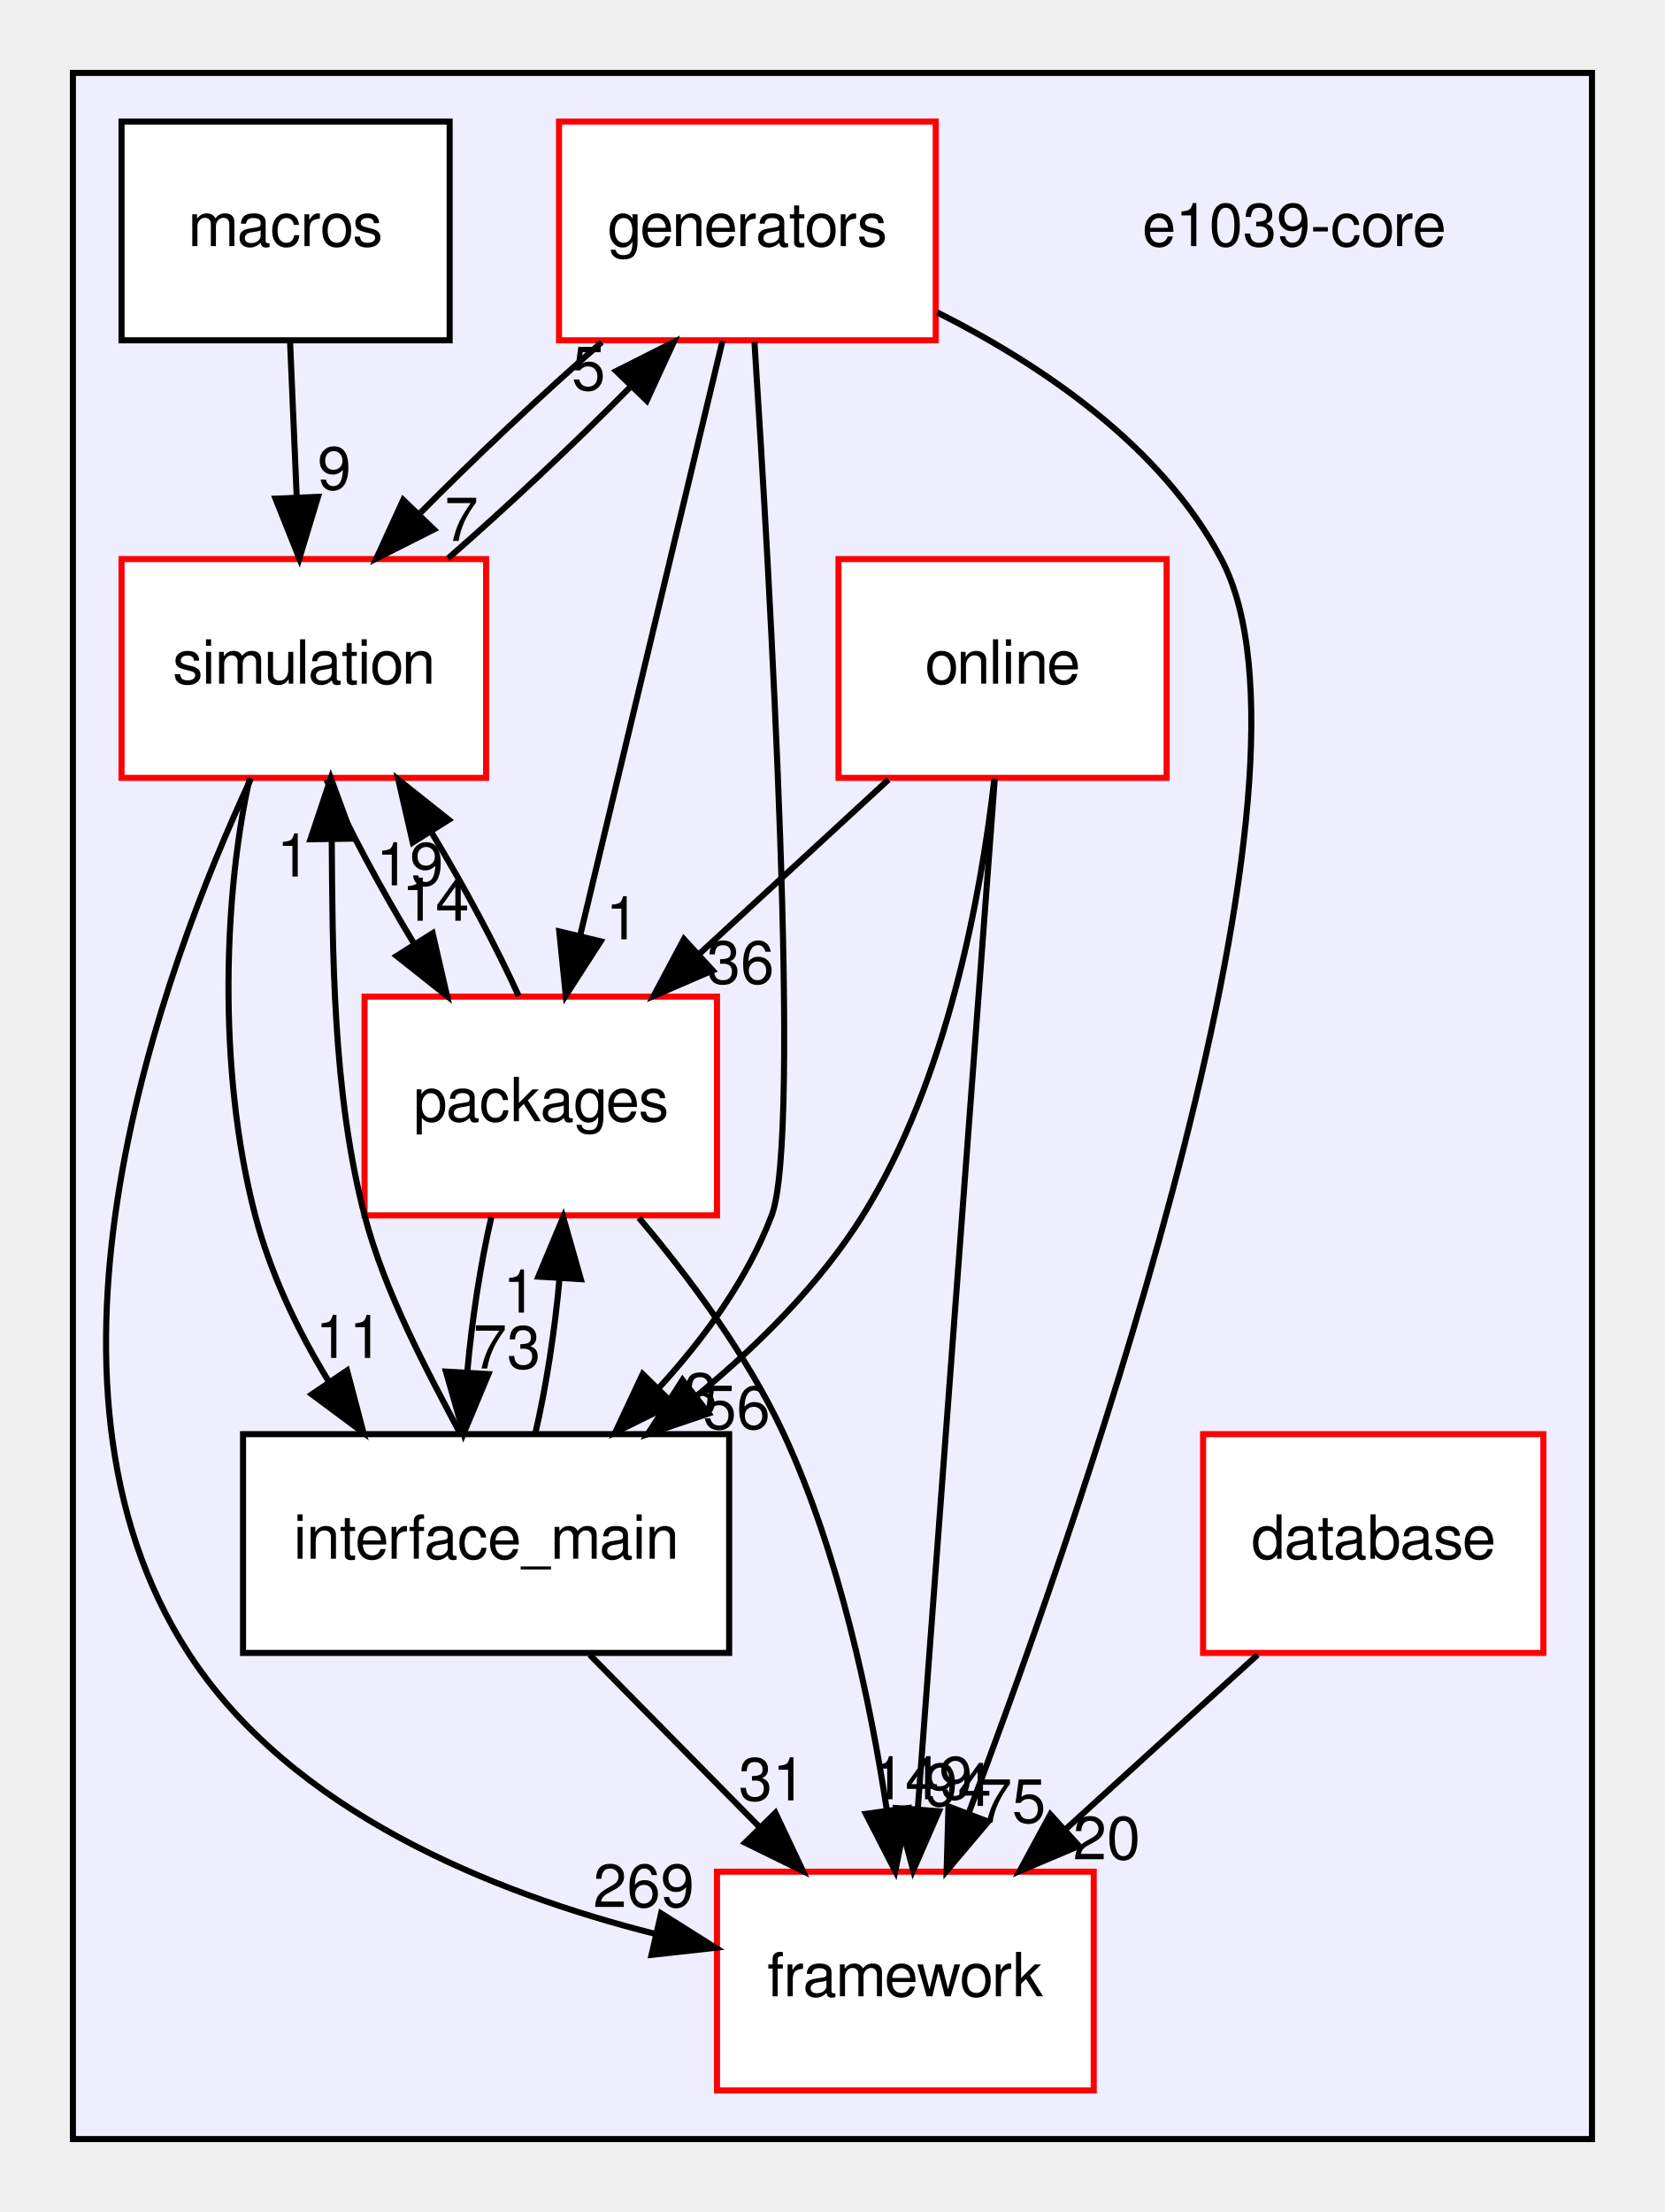
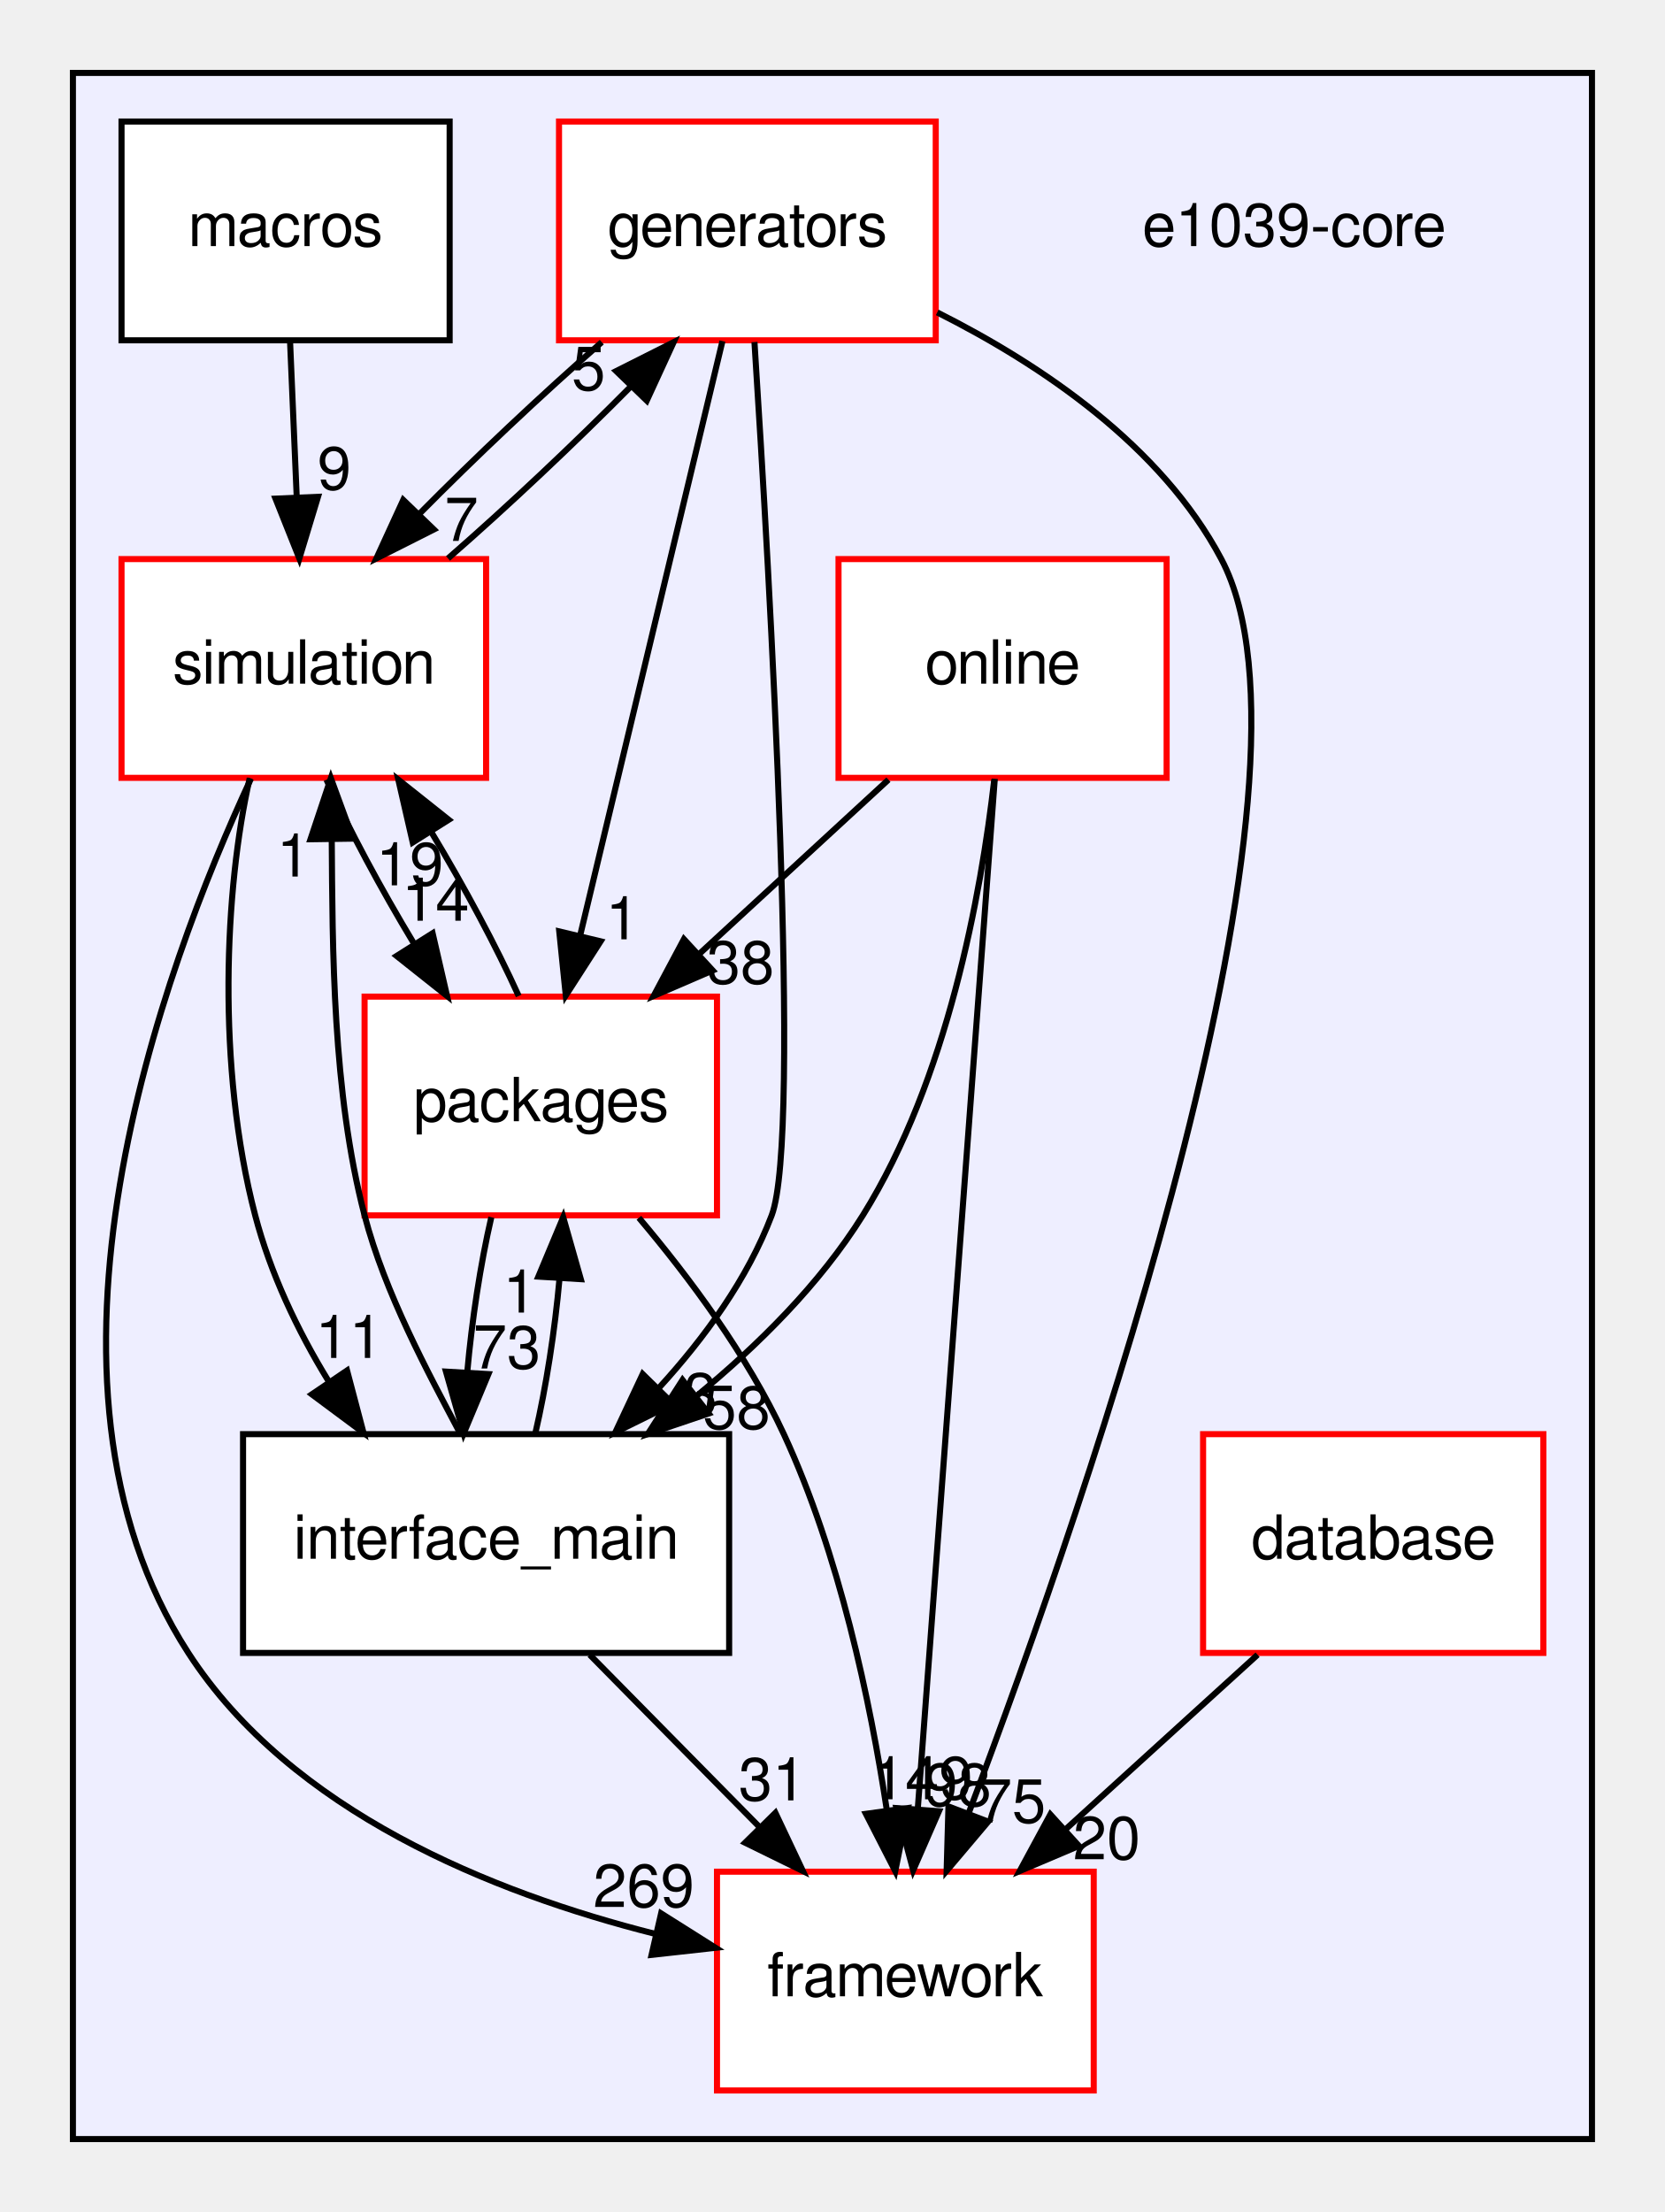
<svg xmlns="http://www.w3.org/2000/svg" xmlns:xlink="http://www.w3.org/1999/xlink" width="274pt" height="364pt" viewBox="0.00 0.00 274.00 364.00">
  <g id="graph0" class="graph" transform="scale(1 1) rotate(0) translate(4 360)">
    <g id="clust1" class="cluster">
      <g id="a_clust1">
        <a xlink:href="dir_7035d53134d2db8ceacffe687127f7fc.html" target="_top">
          <polygon fill="#eeeeff" stroke="black" points="8,-8 8,-348 258,-348 258,-8 8,-8" />
        </a>
      </g>
    </g>
    <g id="node1" class="node">
      <text text-anchor="middle" x="209" y="-319.5" font-family="FreeSans" font-size="10.00">e1039-core</text>
    </g>
    <g id="node2" class="node">
      <g id="a_node2">
        <a xlink:href="dir_e620be7b0de83db1230223b0f3738122.html" target="_top" xlink:title="database">
          <polygon fill="white" stroke="red" points="250,-124 194,-124 194,-88 250,-88 250,-124" />
          <text text-anchor="middle" x="222" y="-103.5" font-family="FreeSans" font-size="10.00">database</text>
        </a>
      </g>
    </g>
    <g id="node3" class="node">
      <g id="a_node3">
        <a xlink:href="dir_ec5b6dea0f546bb9c4903c2bcb98e114.html" target="_top" xlink:title="framework">
          <polygon fill="white" stroke="red" points="176,-52 114,-52 114,-16 176,-16 176,-52" />
          <text text-anchor="middle" x="145" y="-31.5" font-family="FreeSans" font-size="10.00">framework</text>
        </a>
      </g>
    </g>
    <g id="edge8" class="edge">
      <path fill="none" stroke="black" d="M202.966,-87.697C193.455,-79.05 181.793,-68.449 171.43,-59.027" />
      <polygon fill="black" stroke="black" points="173.569,-56.241 163.815,-52.104 168.86,-61.421 173.569,-56.241" />
      <g id="a_edge8-headlabel">
        <a xlink:href="dir_000040_000044.html" target="_top" xlink:title="20">
          <text text-anchor="middle" x="178.138" y="-54.058" font-family="FreeSans" font-size="10.00">20</text>
        </a>
      </g>
    </g>
    <g id="node4" class="node">
      <g id="a_node4">
        <a xlink:href="dir_1a6567115d8fe4eed7adc9cd640ab127.html" target="_top" xlink:title="generators">
          <polygon fill="white" stroke="red" points="150,-340 88,-340 88,-304 150,-304 150,-340" />
          <text text-anchor="middle" x="119" y="-319.5" font-family="FreeSans" font-size="10.00">generators</text>
        </a>
      </g>
    </g>
    <g id="node9" class="node">
      <g id="a_node9">
        <a xlink:href="dir_0a538a087021ce8adf1d4849fdeba031.html" target="_top" xlink:title="simulation">
          <polygon fill="white" stroke="red" points="76,-268 16,-268 16,-232 76,-232 76,-268" />
          <text text-anchor="middle" x="46" y="-247.5" font-family="FreeSans" font-size="10.00">simulation</text>
        </a>
      </g>
    </g>
    <g id="edge16" class="edge">
      <path fill="none" stroke="black" d="M95.039,-303.697C85.228,-295.135 74.118,-284.656 64.884,-275.304" />
      <polygon fill="black" stroke="black" points="67.403,-272.874 57.942,-268.104 62.364,-277.733 67.403,-272.874" />
      <g id="a_edge16-headlabel">
        <a xlink:href="dir_000048_000063.html" target="_top" xlink:title="7">
          <text text-anchor="middle" x="71.942" y="-270.991" font-family="FreeSans" font-size="10.00">7</text>
        </a>
      </g>
    </g>
    <g id="node8" class="node">
      <g id="a_node8">
        <a xlink:href="dir_5e295cd396ed00d01dcf10a6f0e423f9.html" target="_top" xlink:title="packages">
          <polygon fill="white" stroke="red" points="114,-196 56,-196 56,-160 114,-160 114,-196" />
          <text text-anchor="middle" x="85" y="-175.5" font-family="FreeSans" font-size="10.00">packages</text>
        </a>
      </g>
    </g>
    <g id="edge17" class="edge">
      <path fill="none" stroke="black" d="M114.899,-303.871C109.079,-279.564 98.365,-234.819 91.468,-206.013" />
      <polygon fill="black" stroke="black" points="94.848,-205.099 89.116,-196.189 88.041,-206.729 94.848,-205.099" />
      <g id="a_edge17-headlabel">
        <a xlink:href="dir_000048_000060.html" target="_top" xlink:title="1">
          <text text-anchor="middle" x="98.446" y="-205.434" font-family="FreeSans" font-size="10.00">1</text>
        </a>
      </g>
    </g>
    <g id="node5" class="node">
      <g id="a_node5">
        <a xlink:href="dir_21fa564a88be47a3879b0c5d4f9e77d5.html" target="_top" xlink:title="interface_main">
          <polygon fill="white" stroke="black" points="116,-124 36,-124 36,-88 116,-88 116,-124" />
          <text text-anchor="middle" x="76" y="-103.5" font-family="FreeSans" font-size="10.00">interface_main</text>
        </a>
      </g>
    </g>
    <g id="edge18" class="edge">
      <path fill="none" stroke="black" d="M120.165,-303.718C122.676,-264.896 127.985,-173.136 123,-160 119.032,-149.544 111.952,-139.829 104.472,-131.647" />
      <polygon fill="black" stroke="black" points="106.767,-128.989 97.267,-124.299 101.769,-133.89 106.767,-128.989" />
      <g id="a_edge18-headlabel">
        <a xlink:href="dir_000048_000052.html" target="_top" xlink:title="3">
          <text text-anchor="middle" x="111.311" y="-127.067" font-family="FreeSans" font-size="10.00">3</text>
        </a>
      </g>
    </g>
    <g id="edge19" class="edge">
      <path fill="none" stroke="black" d="M150.246,-308.591C167.388,-299.977 187.117,-286.665 197,-268 215.996,-232.127 175.48,-114.742 155.401,-61.583" />
      <polygon fill="black" stroke="black" points="158.633,-60.237 151.795,-52.144 152.094,-62.735 158.633,-60.237" />
      <g id="a_edge19-headlabel">
        <a xlink:href="dir_000048_000044.html" target="_top" xlink:title="75">
          <text text-anchor="middle" x="162.568" y="-60.081" font-family="FreeSans" font-size="10.00">75</text>
        </a>
      </g>
    </g>
    <g id="edge10" class="edge">
      <path fill="none" stroke="black" d="M71.675,-124.23C66.423,-134.176 59.346,-147.215 56,-160 50.694,-180.274 50.73,-204.045 50.598,-221.918" />
      <polygon fill="black" stroke="black" points="47.098,-221.895 50.452,-231.944 54.097,-221.996 47.098,-221.895" />
      <g id="a_edge10-headlabel">
        <a xlink:href="dir_000052_000063.html" target="_top" xlink:title="1">
          <text text-anchor="middle" x="44.311" y="-215.759" font-family="FreeSans" font-size="10.00">1</text>
        </a>
      </g>
    </g>
    <g id="edge11" class="edge">
      <path fill="none" stroke="black" d="M84.094,-124.104C85.888,-131.791 87.315,-141.054 88.09,-149.665" />
      <polygon fill="black" stroke="black" points="84.599,-149.924 88.691,-159.697 91.586,-149.505 84.599,-149.924" />
      <g id="a_edge11-headlabel">
        <a xlink:href="dir_000052_000060.html" target="_top" xlink:title="1">
          <text text-anchor="middle" x="81.549" y="-144.006" font-family="FreeSans" font-size="10.00">1</text>
        </a>
      </g>
    </g>
    <g id="edge12" class="edge">
      <path fill="none" stroke="black" d="M93.056,-87.697C101.495,-79.135 111.825,-68.656 121.043,-59.304" />
      <polygon fill="black" stroke="black" points="123.613,-61.683 128.14,-52.104 118.627,-56.769 123.613,-61.683" />
      <g id="a_edge12-headlabel">
        <a xlink:href="dir_000052_000044.html" target="_top" xlink:title="31">
          <text text-anchor="middle" x="123.111" y="-63.736" font-family="FreeSans" font-size="10.00">31</text>
        </a>
      </g>
    </g>
    <g id="node6" class="node">
      <g id="a_node6">
        <a xlink:href="dir_0987381a3d6260ef070a766a46bdeb23.html" target="_top" xlink:title="macros">
          <polygon fill="white" stroke="black" points="70,-340 16,-340 16,-304 70,-304 70,-340" />
          <text text-anchor="middle" x="43" y="-319.5" font-family="FreeSans" font-size="10.00">macros</text>
        </a>
      </g>
    </g>
    <g id="edge9" class="edge">
      <path fill="none" stroke="black" d="M43.742,-303.697C44.072,-295.983 44.469,-286.712 44.838,-278.112" />
      <polygon fill="black" stroke="black" points="48.336,-278.245 45.267,-268.104 41.342,-277.945 48.336,-278.245" />
      <g id="a_edge9-headlabel">
        <a xlink:href="dir_000053_000063.html" target="_top" xlink:title="9">
          <text text-anchor="middle" x="51.018" y="-279.458" font-family="FreeSans" font-size="10.00">9</text>
        </a>
      </g>
    </g>
    <g id="node7" class="node">
      <g id="a_node7">
        <a xlink:href="dir_4b151b34c4266ac387899d041942947f.html" target="_top" xlink:title="online">
          <polygon fill="white" stroke="red" points="188,-268 134,-268 134,-232 188,-232 188,-268" />
          <text text-anchor="middle" x="161" y="-247.5" font-family="FreeSans" font-size="10.00">online</text>
        </a>
      </g>
    </g>
    <g id="edge13" class="edge">
      <path fill="none" stroke="black" d="M142.213,-231.697C132.826,-223.05 121.316,-212.449 111.087,-203.027" />
      <polygon fill="black" stroke="black" points="113.297,-200.305 103.57,-196.104 108.555,-205.454 113.297,-200.305" />
      <g id="a_edge13-headlabel">
-         <a xlink:href="dir_000055_000060.html" target="_top" xlink:title="36">
-           <text text-anchor="middle" x="117.865" y="-198.152" font-family="FreeSans" font-size="10.00">36</text>
+         <a xlink:href="dir_000055_000060.html" target="_top" xlink:title="38">
+           <text text-anchor="middle" x="117.865" y="-198.152" font-family="FreeSans" font-size="10.00">38</text>
        </a>
      </g>
    </g>
    <g id="edge14" class="edge">
      <path fill="none" stroke="black" d="M159.634,-231.724C157.47,-212.852 151.947,-182.335 138,-160 130.957,-148.722 120.74,-138.586 110.624,-130.273" />
      <polygon fill="black" stroke="black" points="112.633,-127.401 102.596,-124.01 108.327,-132.92 112.633,-127.401" />
      <g id="a_edge14-headlabel">
-         <a xlink:href="dir_000055_000052.html" target="_top" xlink:title="56">
-           <text text-anchor="middle" x="117.214" y="-124.874" font-family="FreeSans" font-size="10.00">56</text>
+         <a xlink:href="dir_000055_000052.html" target="_top" xlink:title="58">
+           <text text-anchor="middle" x="117.214" y="-124.874" font-family="FreeSans" font-size="10.00">58</text>
        </a>
      </g>
    </g>
    <g id="edge15" class="edge">
      <path fill="none" stroke="black" d="M159.718,-231.849C156.95,-194.832 150.397,-107.181 147.048,-62.386" />
      <polygon fill="black" stroke="black" points="150.524,-61.944 146.288,-52.233 143.544,-62.466 150.524,-61.944" />
      <g id="a_edge15-headlabel">
-         <a xlink:href="dir_000055_000044.html" target="_top" xlink:title="94">
-           <text text-anchor="middle" x="153.624" y="-62.817" font-family="FreeSans" font-size="10.00">94</text>
+         <a xlink:href="dir_000055_000044.html" target="_top" xlink:title="98">
+           <text text-anchor="middle" x="153.624" y="-62.817" font-family="FreeSans" font-size="10.00">98</text>
        </a>
      </g>
    </g>
    <g id="edge5" class="edge">
      <path fill="none" stroke="black" d="M81.365,-196.104C77.697,-204.214 72.419,-214.076 66.986,-223.078" />
      <polygon fill="black" stroke="black" points="63.926,-221.37 61.556,-231.697 69.848,-225.102 63.926,-221.37" />
      <g id="a_edge5-headlabel">
        <a xlink:href="dir_000060_000063.html" target="_top" xlink:title="19">
          <text text-anchor="middle" x="63.44" y="-214.315" font-family="FreeSans" font-size="10.00">19</text>
        </a>
      </g>
    </g>
    <g id="edge6" class="edge">
      <path fill="none" stroke="black" d="M76.86,-159.697C75.072,-151.983 73.654,-142.712 72.891,-134.112" />
      <polygon fill="black" stroke="black" points="76.383,-133.882 72.304,-124.104 69.395,-134.292 76.383,-133.882" />
      <g id="a_edge6-headlabel">
        <a xlink:href="dir_000060_000052.html" target="_top" xlink:title="73">
          <text text-anchor="middle" x="79.428" y="-134.805" font-family="FreeSans" font-size="10.00">73</text>
        </a>
      </g>
    </g>
    <g id="edge7" class="edge">
      <path fill="none" stroke="black" d="M101.145,-159.604C109.419,-149.811 118.992,-136.971 125,-124 134.125,-104.3 139.213,-80.175 141.97,-62.015" />
      <polygon fill="black" stroke="black" points="145.44,-62.475 143.337,-52.091 138.505,-61.519 145.44,-62.475" />
      <g id="a_edge7-headlabel">
        <a xlink:href="dir_000060_000044.html" target="_top" xlink:title="149">
          <text text-anchor="middle" x="147.762" y="-63.923" font-family="FreeSans" font-size="10.00">149</text>
        </a>
      </g>
    </g>
    <g id="edge1" class="edge">
      <path fill="none" stroke="black" d="M49.725,-231.697C53.419,-223.559 58.712,-213.689 64.147,-204.701" />
      <polygon fill="black" stroke="black" points="67.196,-206.428 69.575,-196.104 61.277,-202.691 67.196,-206.428" />
      <g id="a_edge1-headlabel">
        <a xlink:href="dir_000063_000060.html" target="_top" xlink:title="14">
          <text text-anchor="middle" x="67.677" y="-208.484" font-family="FreeSans" font-size="10.00">14</text>
        </a>
      </g>
    </g>
    <g id="edge2" class="edge">
      <path fill="none" stroke="black" d="M37.099,-231.944C32.962,-213.786 31.623,-184.367 38,-160 40.457,-150.611 44.927,-141.085 50.058,-132.748" />
      <polygon fill="black" stroke="black" points="53.116,-134.474 55.822,-124.23 47.319,-130.551 53.116,-134.474" />
      <g id="a_edge2-headlabel">
        <a xlink:href="dir_000063_000052.html" target="_top" xlink:title="11">
          <text text-anchor="middle" x="53.453" y="-136.542" font-family="FreeSans" font-size="10.00">11</text>
        </a>
      </g>
    </g>
    <g id="edge3" class="edge">
      <path fill="none" stroke="black" d="M37.299,-231.861C22.746,-200.541 -2.205,-133.133 27,-88 43.877,-61.919 76.968,-48.549 103.823,-41.768" />
      <polygon fill="black" stroke="black" points="104.804,-45.134 113.763,-39.479 103.233,-38.312 104.804,-45.134" />
      <g id="a_edge3-headlabel">
        <a xlink:href="dir_000063_000044.html" target="_top" xlink:title="269">
          <text text-anchor="middle" x="101.938" y="-46.207" font-family="FreeSans" font-size="10.00">269</text>
        </a>
      </g>
    </g>
    <g id="edge4" class="edge">
      <path fill="none" stroke="black" d="M69.732,-268.104C79.524,-276.636 90.638,-287.108 99.9,-296.478" />
      <polygon fill="black" stroke="black" points="97.407,-298.934 106.871,-303.697 102.442,-294.072 97.407,-298.934" />
      <g id="a_edge4-headlabel">
        <a xlink:href="dir_000063_000048.html" target="_top" xlink:title="5">
          <text text-anchor="middle" x="92.867" y="-295.82" font-family="FreeSans" font-size="10.00">5</text>
        </a>
      </g>
    </g>
  </g>
</svg>
